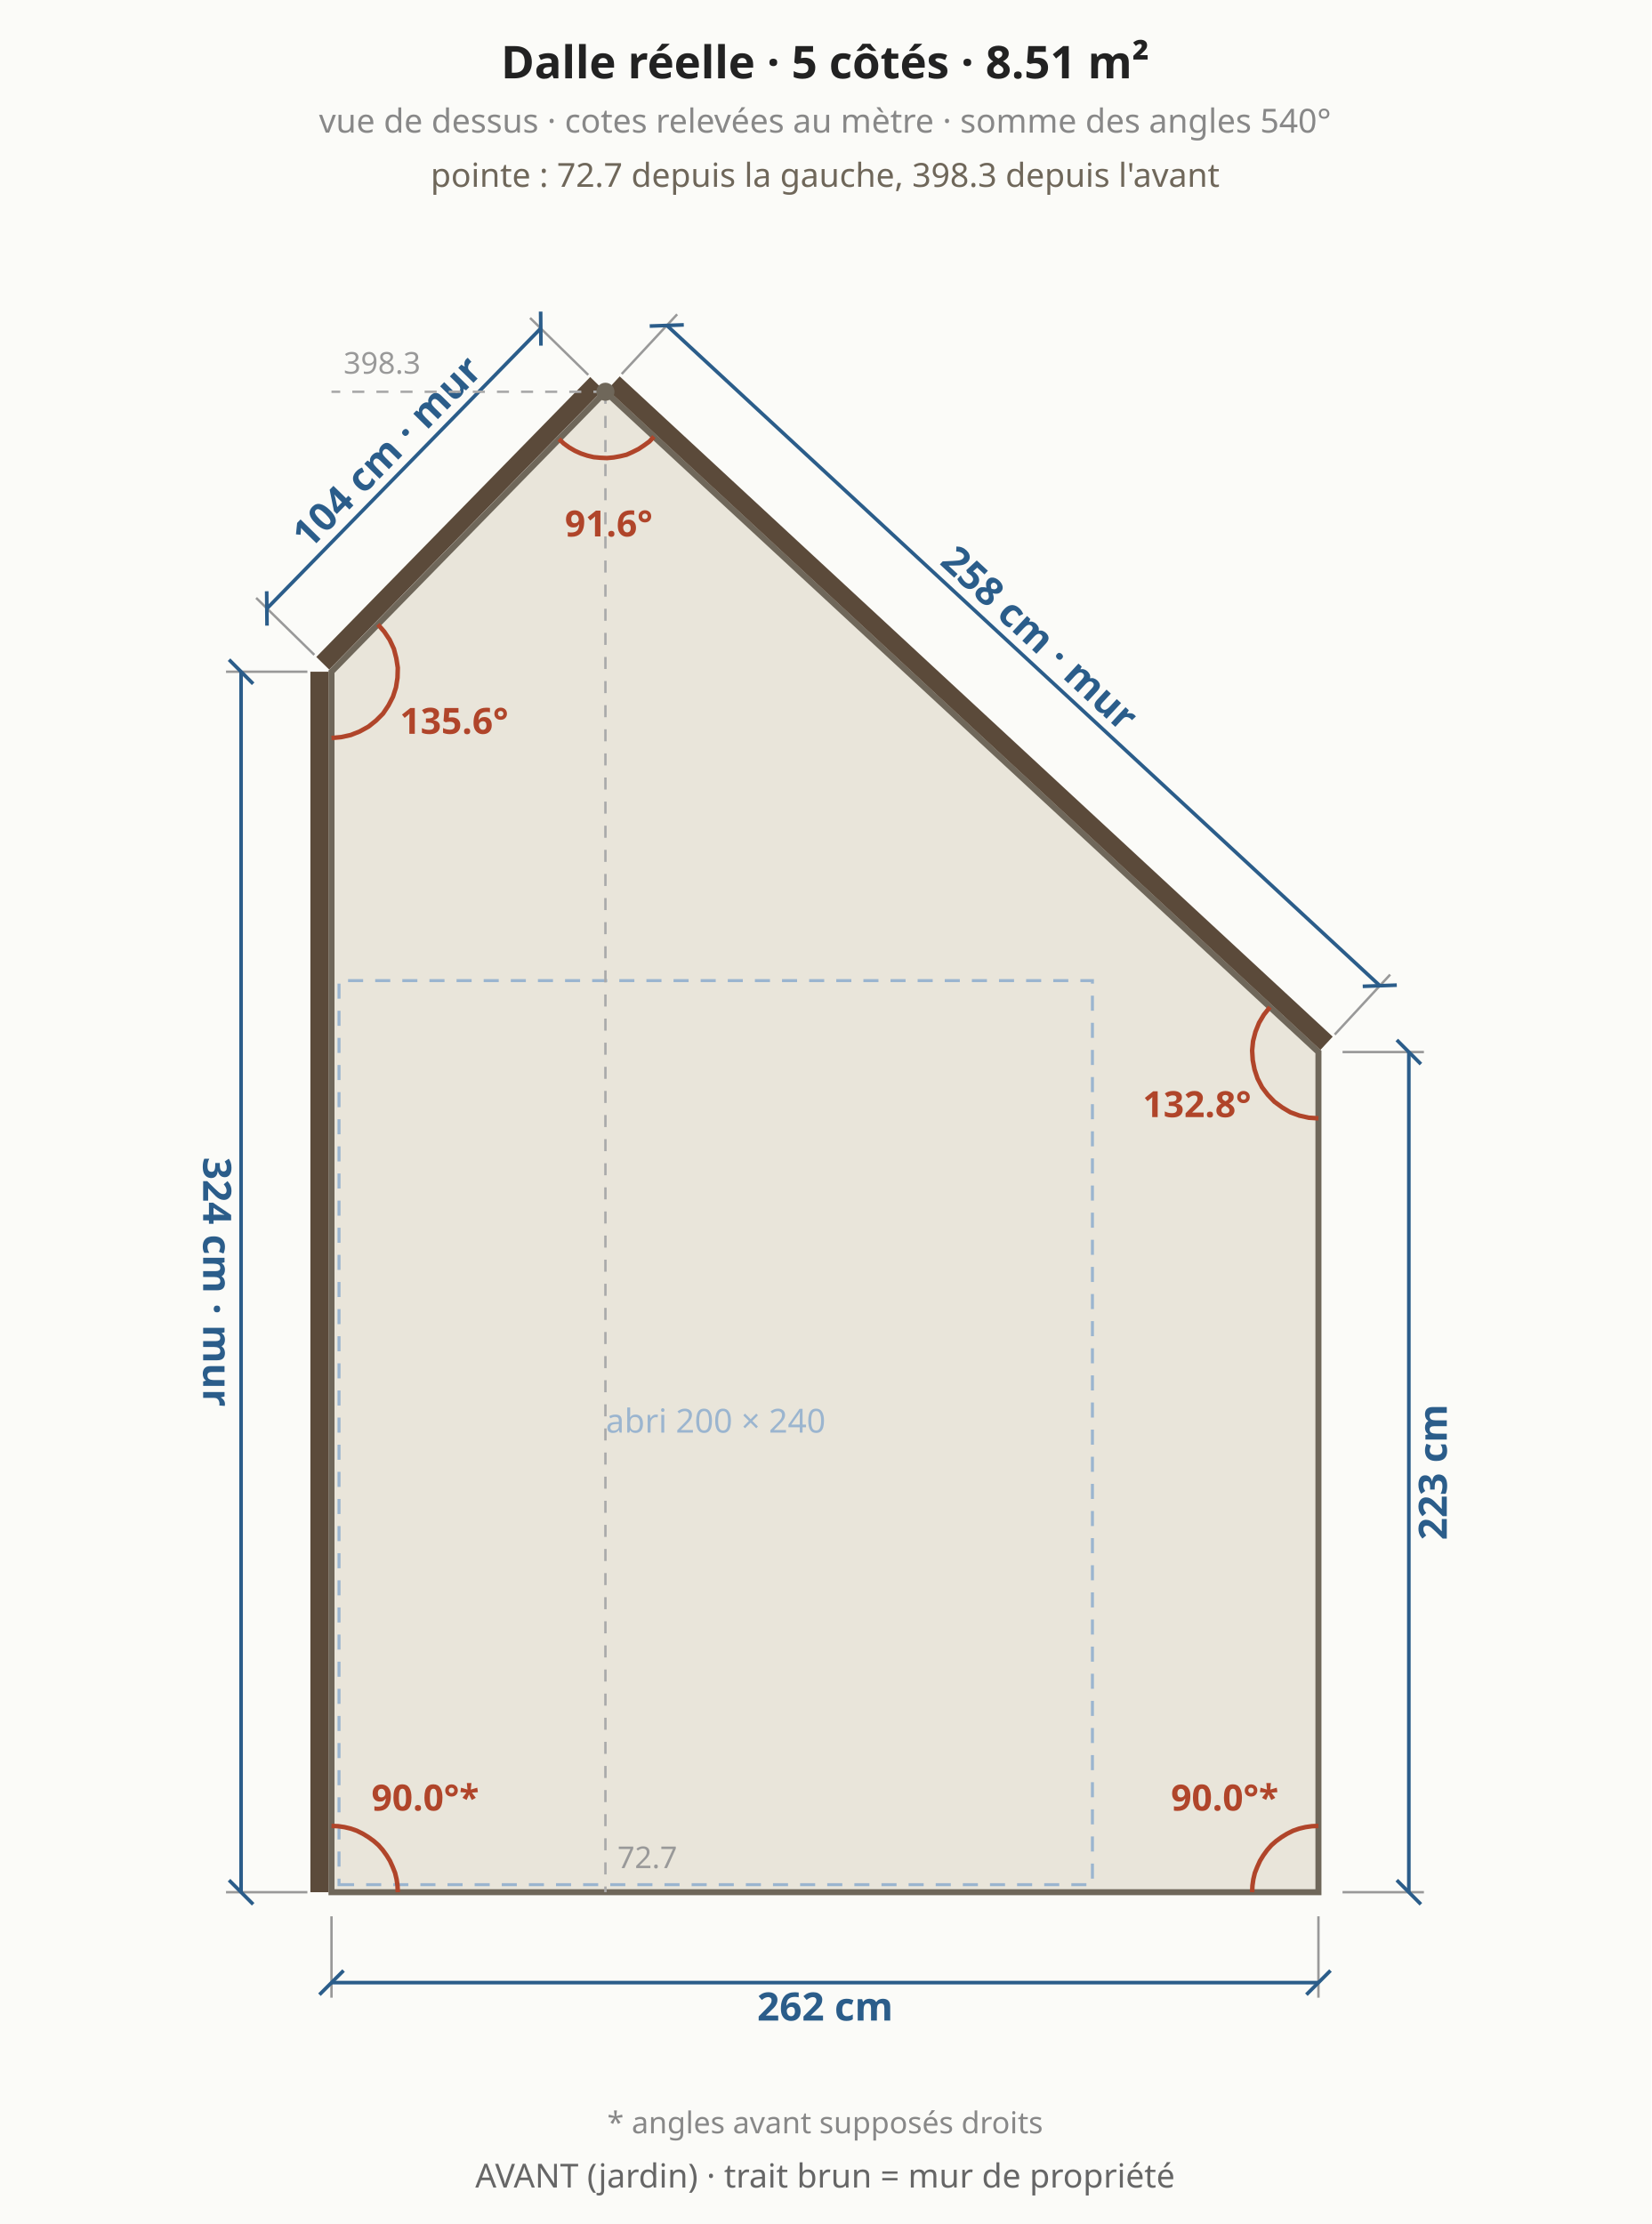
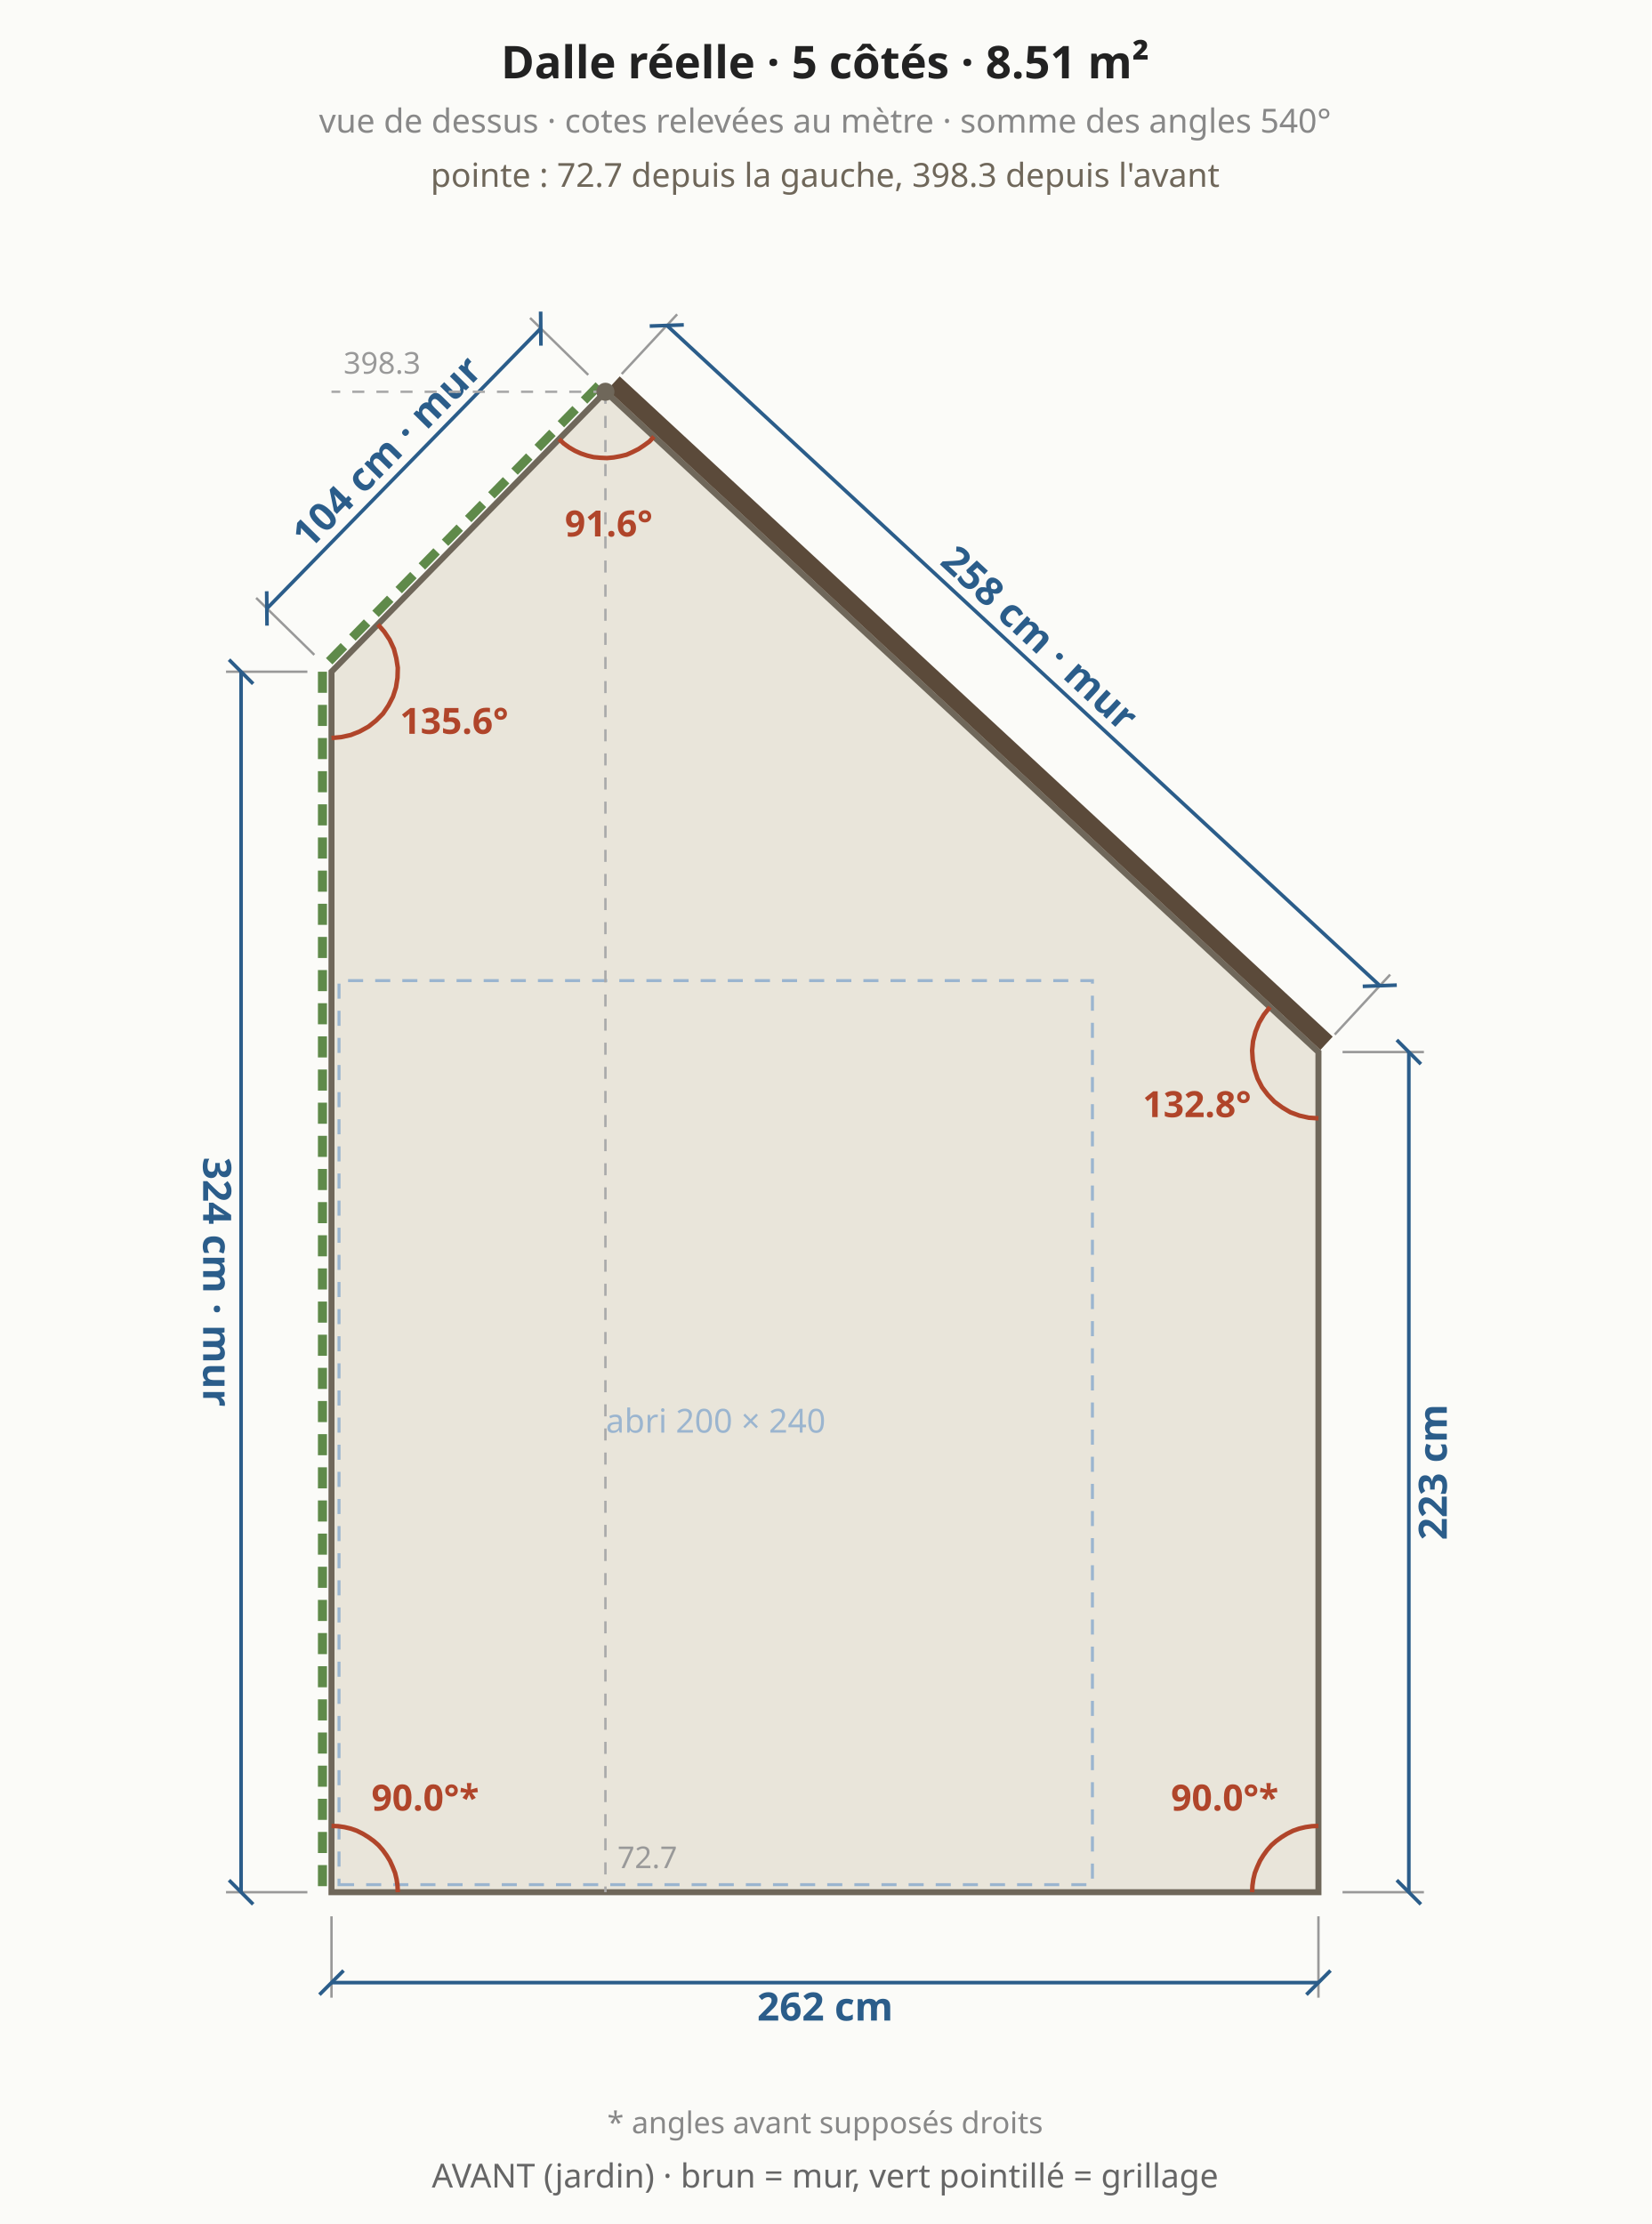
<svg xmlns="http://www.w3.org/2000/svg" viewBox="0 0 548 738" font-family="system-ui,sans-serif" font-size="13">
  <rect width="548" height="738" fill="#fbfbf8" />
  <polygon points="110.0,627.9 437.5,627.9 437.5,349.1 200.9,130.0 110.0,222.9" fill="#e9e5da" stroke="#6f675a" stroke-width="2" />
  <polygon points="112.5,625.4 362.5,625.4 362.5,325.4 112.5,325.4" fill="none" stroke="#9bb5cf" stroke-width="1" stroke-dasharray="5 4" />
  <text x="237.5" y="475.4" text-anchor="middle" fill="#9bb5cf" font-size="11" font-weight="normal">abri 200 × 240</text>
  <line x1="110.0" y1="635.9" x2="110.0" y2="662.9" stroke="#999" stroke-width="0.8" />
  <line x1="437.5" y1="635.9" x2="437.5" y2="662.9" stroke="#999" stroke-width="0.8" />
  <line x1="110.0" y1="657.9" x2="437.5" y2="657.9" stroke="#2b5d8a" stroke-width="1.2" />
  <line x1="106.0" y1="661.9" x2="114.0" y2="653.9" stroke="#2b5d8a" stroke-width="1.2" />
  <line x1="433.5" y1="661.9" x2="441.5" y2="653.9" stroke="#2b5d8a" stroke-width="1.2" />
  <text x="273.8" y="665.9" text-anchor="middle" dominant-baseline="middle" fill="#2b5d8a" font-size="13" font-weight="bold" transform="rotate(0.0 273.8 665.9)">262 cm</text>
  <line x1="445.5" y1="627.9" x2="472.5" y2="627.9" stroke="#999" stroke-width="0.8" />
  <line x1="445.5" y1="349.1" x2="472.5" y2="349.1" stroke="#999" stroke-width="0.8" />
  <line x1="467.5" y1="627.9" x2="467.5" y2="349.1" stroke="#2b5d8a" stroke-width="1.2" />
  <line x1="471.5" y1="631.9" x2="463.5" y2="623.9" stroke="#2b5d8a" stroke-width="1.2" />
  <line x1="471.5" y1="353.1" x2="463.5" y2="345.1" stroke="#2b5d8a" stroke-width="1.2" />
  <text x="475.5" y="488.5" text-anchor="middle" dominant-baseline="middle" fill="#2b5d8a" font-size="13" font-weight="bold" transform="rotate(-90.0 475.5 488.5)">223 cm</text>
  <line x1="440.2" y1="346.2" x2="203.6" y2="127.1" stroke="#5b4a3a" stroke-width="6" />
  <line x1="442.9" y1="343.3" x2="461.3" y2="323.4" stroke="#999" stroke-width="0.8" />
  <line x1="206.3" y1="124.1" x2="224.7" y2="104.3" stroke="#999" stroke-width="0.8" />
  <line x1="457.9" y1="327.1" x2="221.3" y2="108.0" stroke="#2b5d8a" stroke-width="1.2" />
  <line x1="463.5" y1="326.9" x2="452.2" y2="327.3" stroke="#2b5d8a" stroke-width="1.2" />
  <line x1="226.9" y1="107.8" x2="215.6" y2="108.2" stroke="#2b5d8a" stroke-width="1.2" />
  <text x="345.0" y="211.7" text-anchor="middle" dominant-baseline="middle" fill="#2b5d8a" font-size="13" font-weight="bold" transform="rotate(42.8 345.0 211.7)">258 cm · mur</text>
-   <line x1="198.0" y1="127.2" x2="107.1" y2="220.1" stroke="#5b4a3a" stroke-width="6" />
+   <line x1="198.7" y1="127.9" x2="107.9" y2="220.8" stroke="#5f8a4a" stroke-width="3" stroke-dasharray="7 4" />
  <line x1="195.2" y1="124.4" x2="175.9" y2="105.5" stroke="#999" stroke-width="0.8" />
  <line x1="104.3" y1="217.3" x2="85.0" y2="198.4" stroke="#999" stroke-width="0.8" />
  <line x1="179.4" y1="109.0" x2="88.6" y2="201.9" stroke="#2b5d8a" stroke-width="1.2" />
  <line x1="179.4" y1="103.4" x2="179.5" y2="114.7" stroke="#2b5d8a" stroke-width="1.2" />
  <line x1="88.5" y1="196.2" x2="88.6" y2="207.6" stroke="#2b5d8a" stroke-width="1.2" />
  <text x="128.3" y="149.9" text-anchor="middle" dominant-baseline="middle" fill="#2b5d8a" font-size="13" font-weight="bold" transform="rotate(-45.6 128.3 149.9)">104 cm · mur</text>
-   <line x1="106.0" y1="222.9" x2="106.0" y2="627.9" stroke="#5b4a3a" stroke-width="6" />
+   <line x1="107.0" y1="222.9" x2="107.0" y2="627.9" stroke="#5f8a4a" stroke-width="3" stroke-dasharray="7 4" />
  <line x1="102.0" y1="222.9" x2="75.0" y2="222.9" stroke="#999" stroke-width="0.8" />
  <line x1="102.0" y1="627.9" x2="75.0" y2="627.9" stroke="#999" stroke-width="0.8" />
  <line x1="80.0" y1="222.9" x2="80.0" y2="627.9" stroke="#2b5d8a" stroke-width="1.2" />
  <line x1="76.0" y1="218.9" x2="84.0" y2="226.9" stroke="#2b5d8a" stroke-width="1.2" />
  <line x1="76.0" y1="623.9" x2="84.0" y2="631.9" stroke="#2b5d8a" stroke-width="1.2" />
  <text x="72.0" y="425.4" text-anchor="middle" dominant-baseline="middle" fill="#2b5d8a" font-size="13" font-weight="bold" transform="rotate(90.0 72.0 425.4)">324 cm · mur</text>
  <polyline points="132.0,627.9 131.9,625.7 131.6,623.6 131.1,621.5 130.3,619.5 129.4,617.5 128.3,615.7 127.0,613.9 125.6,612.3 124.0,610.9 122.2,609.6 120.4,608.5 118.4,607.5 116.4,606.8 114.3,606.3 112.2,606.0 110.0,605.9" fill="none" stroke="#b0452a" stroke-width="1.5" />
  <text x="141.1" y="600.8" text-anchor="middle" fill="#b0452a" font-size="12" font-weight="bold">90.0°*</text>
  <polyline points="437.5,605.9 435.3,606.0 433.2,606.3 431.1,606.8 429.1,607.5 427.1,608.5 425.3,609.6 423.5,610.9 421.9,612.3 420.5,613.9 419.2,615.7 418.1,617.5 417.2,619.5 416.4,621.5 415.9,623.6 415.6,625.7 415.5,627.9" fill="none" stroke="#b0452a" stroke-width="1.5" />
  <text x="406.4" y="600.8" text-anchor="middle" fill="#b0452a" font-size="12" font-weight="bold">90.0°*</text>
  <polyline points="421.4,334.2 419.4,336.7 417.8,339.4 416.6,342.4 415.8,345.5 415.5,348.6 415.7,351.8 416.3,354.9 417.3,357.9 418.8,360.8 420.7,363.3 422.9,365.6 425.5,367.5 428.2,369.1 431.2,370.2 434.3,370.9 437.5,371.1" fill="none" stroke="#b0452a" stroke-width="1.5" />
  <text x="397.2" y="370.7" text-anchor="middle" fill="#b0452a" font-size="12" font-weight="bold">132.8°</text>
  <polyline points="185.5,145.7 187.1,147.2 188.9,148.5 190.8,149.6 192.8,150.5 194.9,151.2 197.0,151.7 199.2,151.9 201.4,152.0 203.6,151.8 205.8,151.4 207.9,150.9 209.9,150.0 211.9,149.0 213.7,147.8 215.5,146.5 217.0,144.9" fill="none" stroke="#b0452a" stroke-width="1.5" />
  <text x="202.0" y="178.0" text-anchor="middle" fill="#b0452a" font-size="12" font-weight="bold">91.6°</text>
  <polyline points="110.0,244.9 113.2,244.6 116.4,243.9 119.4,242.7 122.3,241.1 124.8,239.1 127.1,236.8 128.9,234.1 130.4,231.2 131.4,228.1 131.9,224.9 132.0,221.6 131.5,218.4 130.7,215.3 129.3,212.3 127.5,209.6 125.4,207.2" fill="none" stroke="#b0452a" stroke-width="1.5" />
  <text x="150.7" y="243.5" text-anchor="middle" fill="#b0452a" font-size="12" font-weight="bold">135.6°</text>
  <line x1="200.9" y1="130.0" x2="200.9" y2="627.9" stroke="#aaa" stroke-width="0.8" stroke-dasharray="4 4" />
  <line x1="200.9" y1="130.0" x2="110.0" y2="130.0" stroke="#aaa" stroke-width="0.8" stroke-dasharray="4 4" />
  <circle cx="200.9" cy="130.0" r="3" fill="#6f675a" />
  <text x="273.8" y="62.0" text-anchor="middle" fill="#6f675a" font-size="11" font-weight="normal">pointe : 72.7 depuis la gauche, 398.3 depuis l'avant</text>
  <text x="204.9" y="619.9" text-anchor="start" fill="#999" font-size="10" font-weight="normal">72.7</text>
  <text x="114.0" y="124.0" text-anchor="start" fill="#999" font-size="10" font-weight="normal">398.3</text>
  <text x="273.8" y="26.0" text-anchor="middle" fill="#222" font-size="15" font-weight="bold">Dalle réelle · 5 côtés · 8.51 m²</text>
  <text x="273.8" y="44.0" text-anchor="middle" fill="#888" font-size="11" font-weight="normal">vue de dessus · cotes relevées au mètre · somme des angles 540°</text>
  <text x="273.8" y="707.9" text-anchor="middle" fill="#888" font-size="10" font-weight="normal">* angles avant supposés droits</text>
-   <text x="273.8" y="725.9" text-anchor="middle" fill="#666" font-size="11" font-weight="normal">AVANT (jardin) · trait brun = mur de propriété</text>
+   <text x="273.8" y="725.9" text-anchor="middle" fill="#666" font-size="11" font-weight="normal">AVANT (jardin) · brun = mur, vert pointillé = grillage</text>
</svg>
